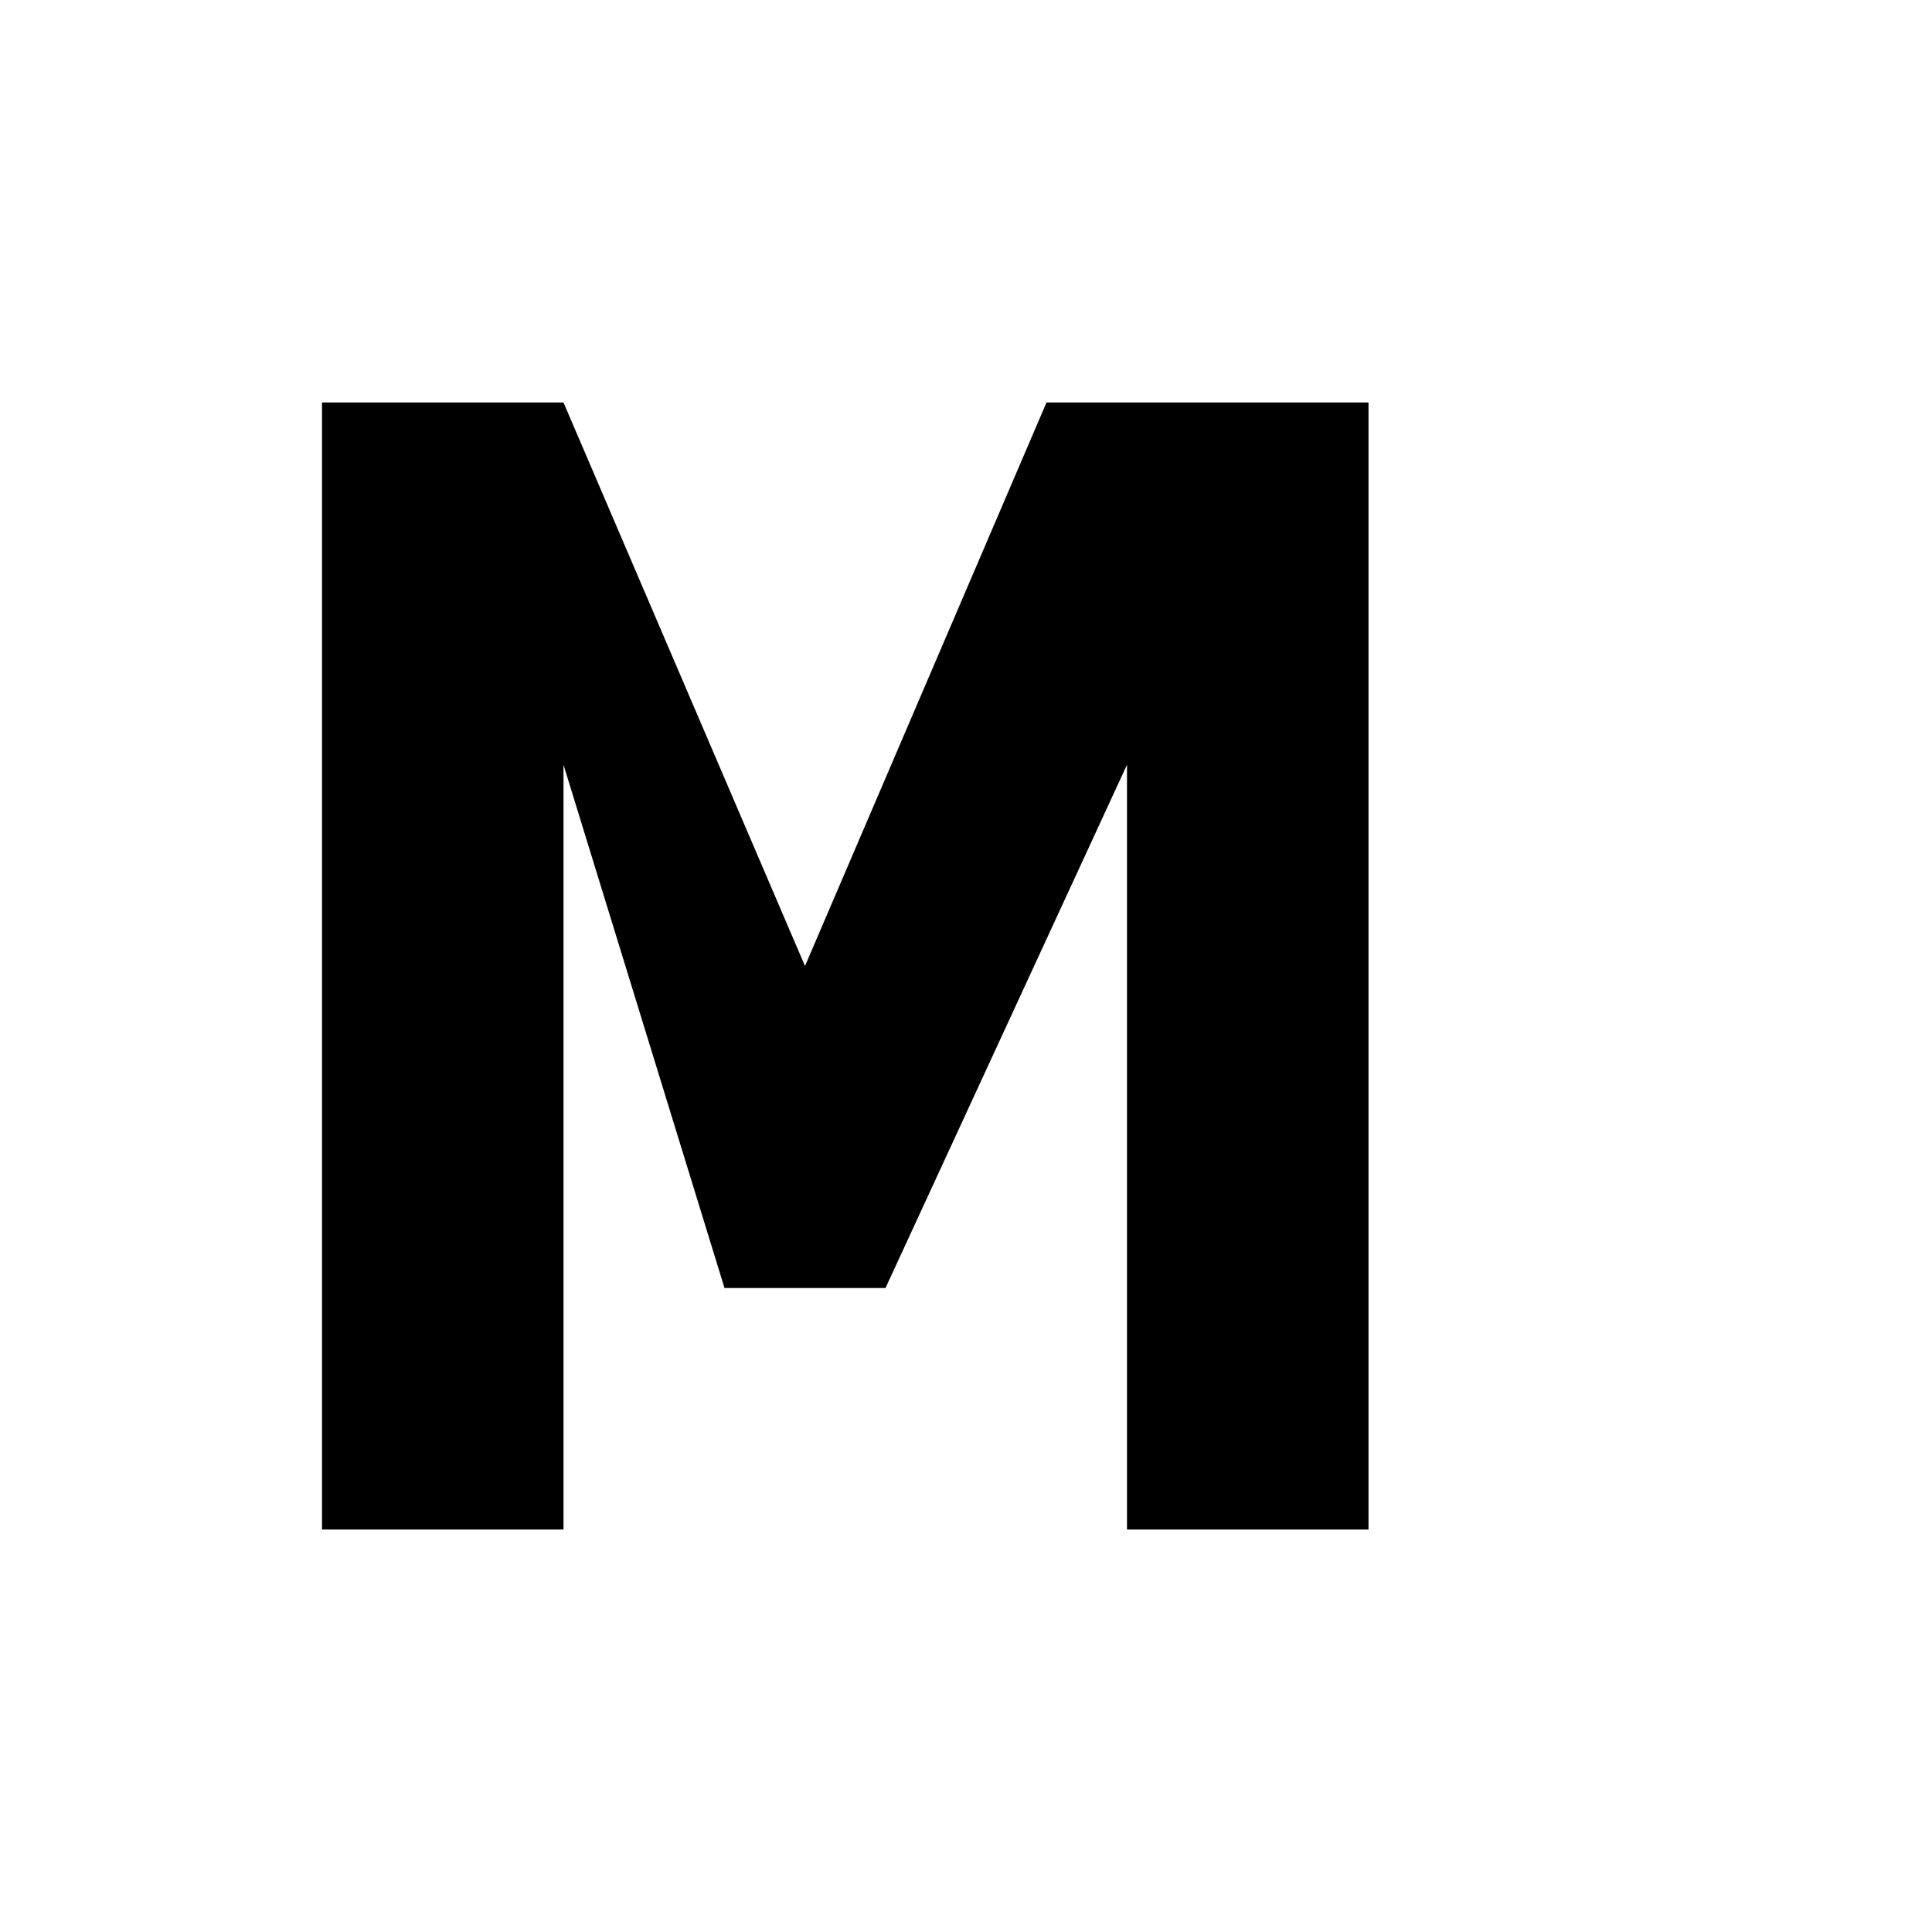
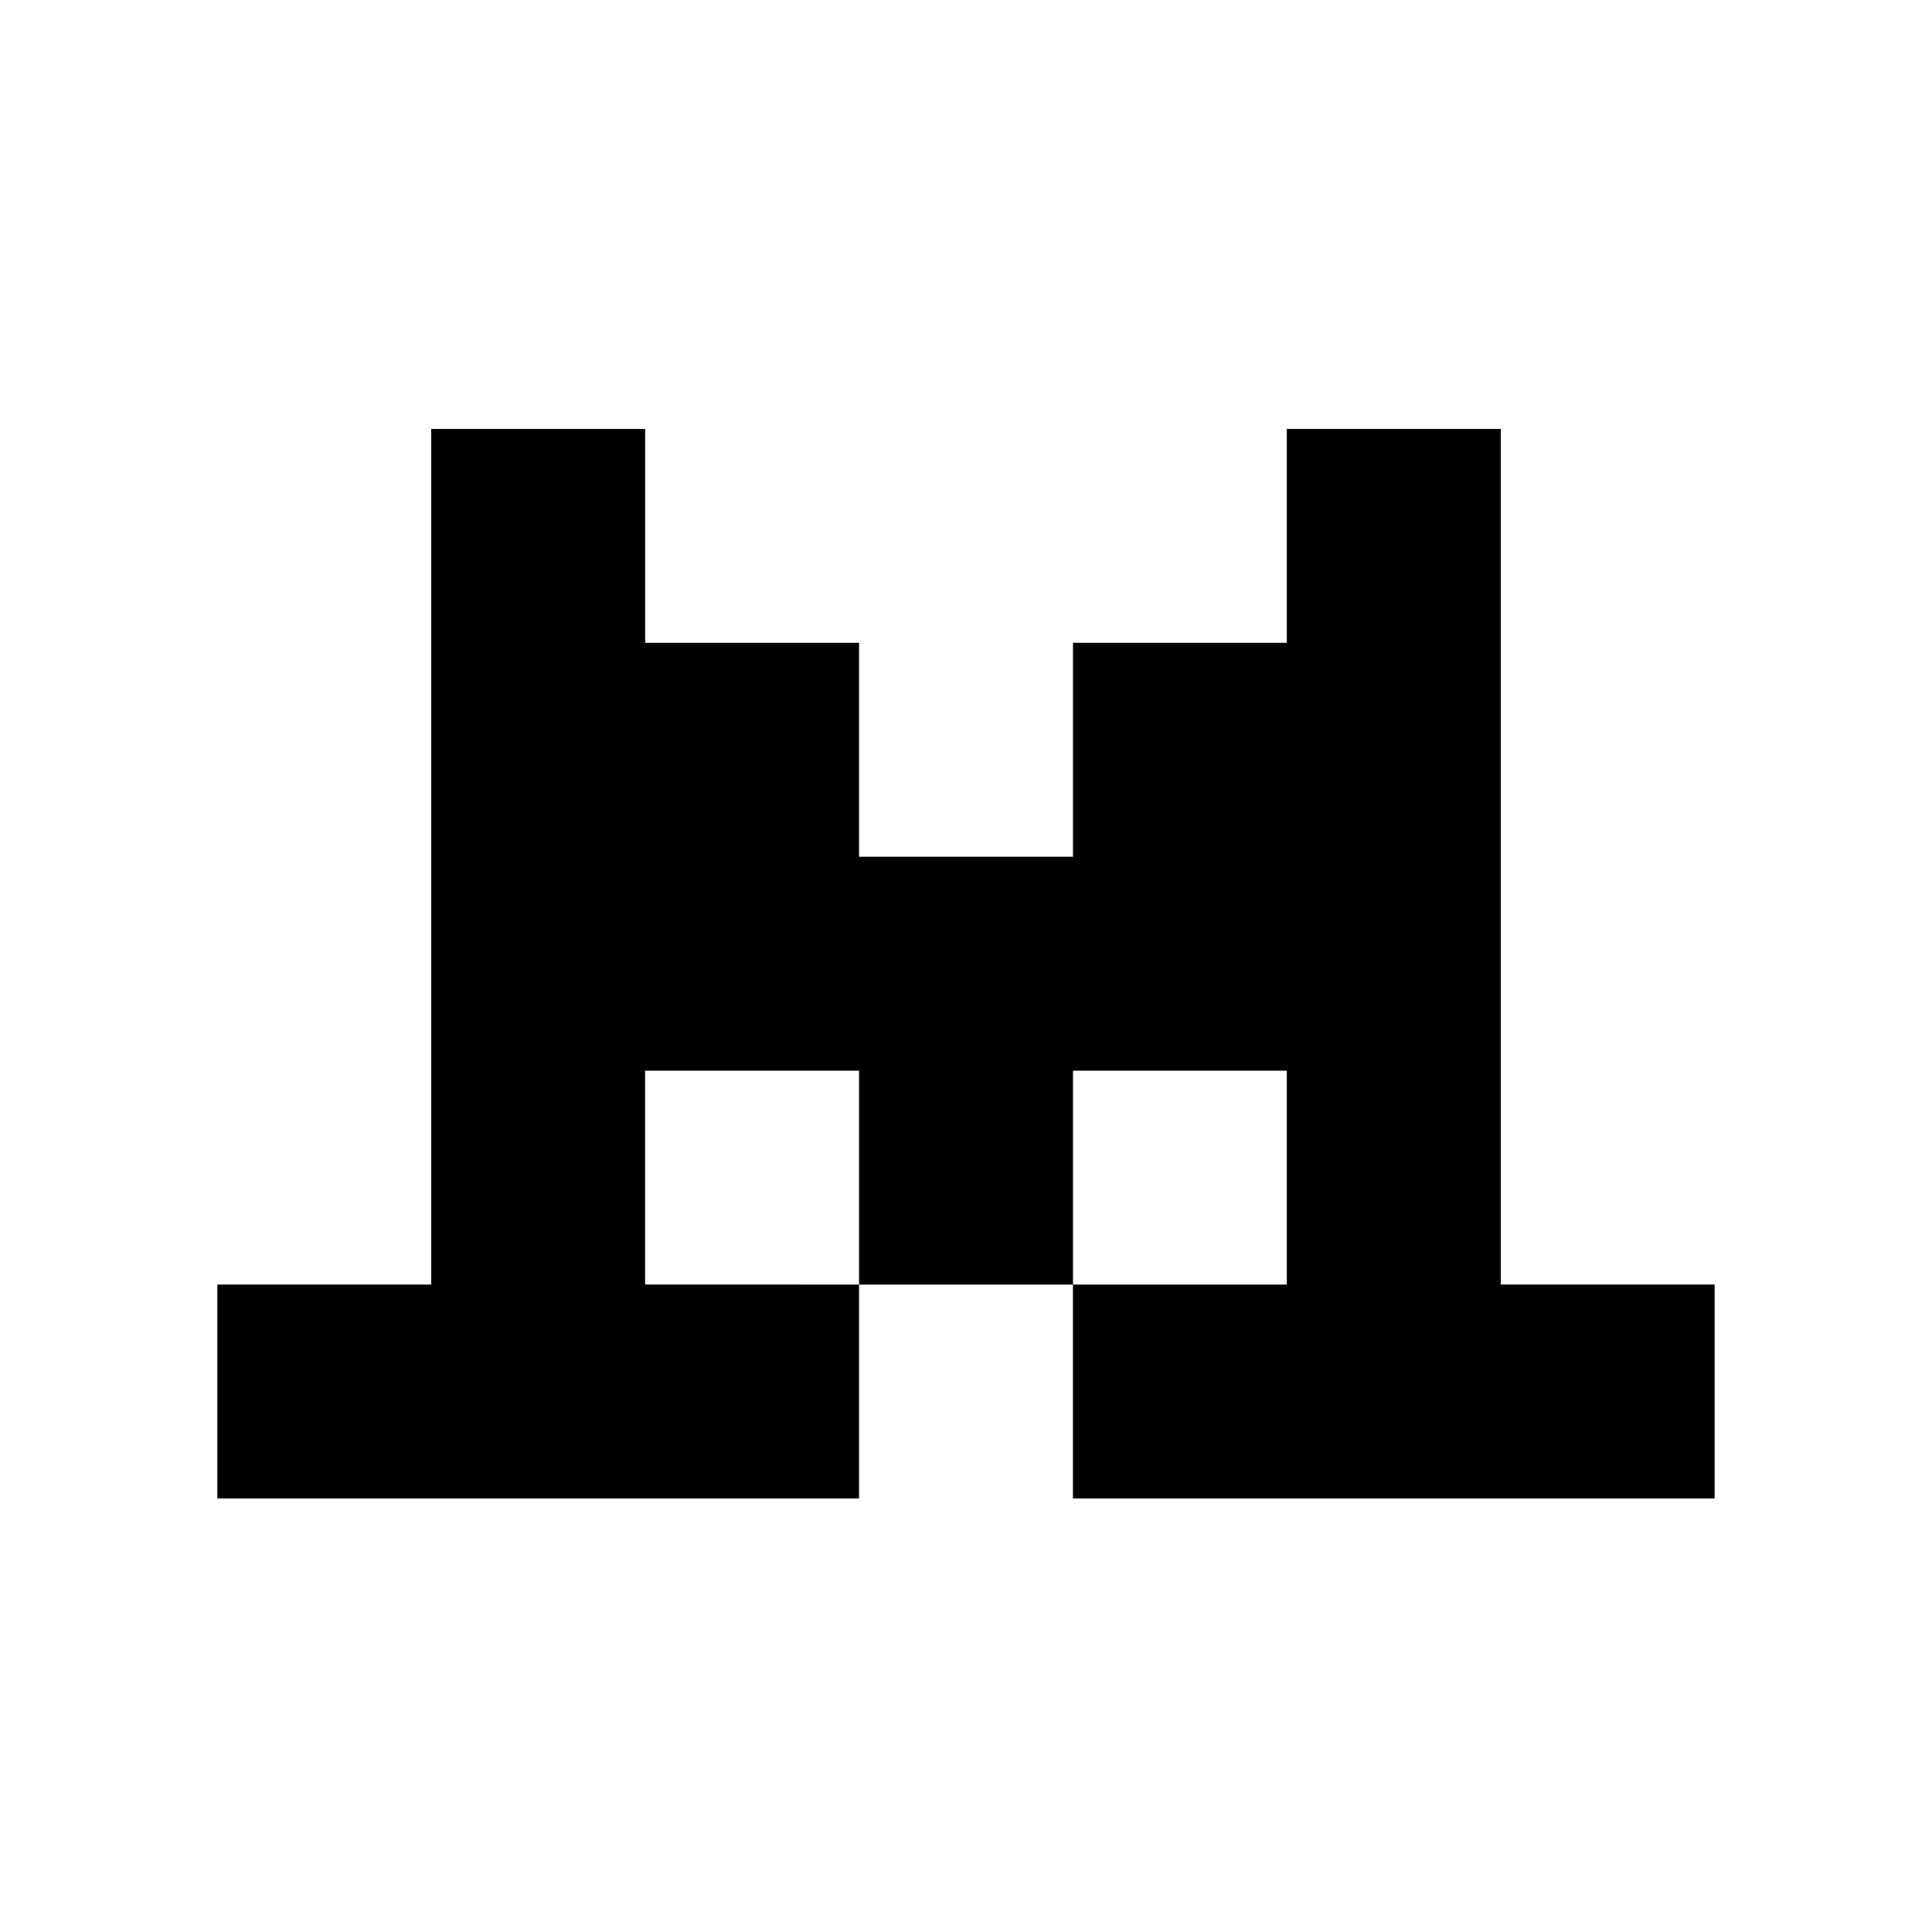
- <svg xmlns="http://www.w3.org/2000/svg" viewBox="0 0 24 24" fill="currentColor">
-   <path d="M3 5h4l3 7 3-7h4v14h-3V9.5L11 16h-2L7 9.5V19H4V5z" />
+ <svg xmlns="http://www.w3.org/2000/svg" width="24" height="24" viewBox="0 0 40 40">
+   <path d="M8.928 8.881H13.357V13.309H17.786V17.738H17.784H22.215V13.309H26.642V8.881H31.072V26.595H35.5V31.024H22.214V26.596H17.786V22.167H13.356V26.595L17.786 26.596V31.024H4.5V26.595H8.928V8.881ZM22.214 26.596H26.642V22.167H22.215V26.596H22.214Z" fill="currentColor" />
</svg>
